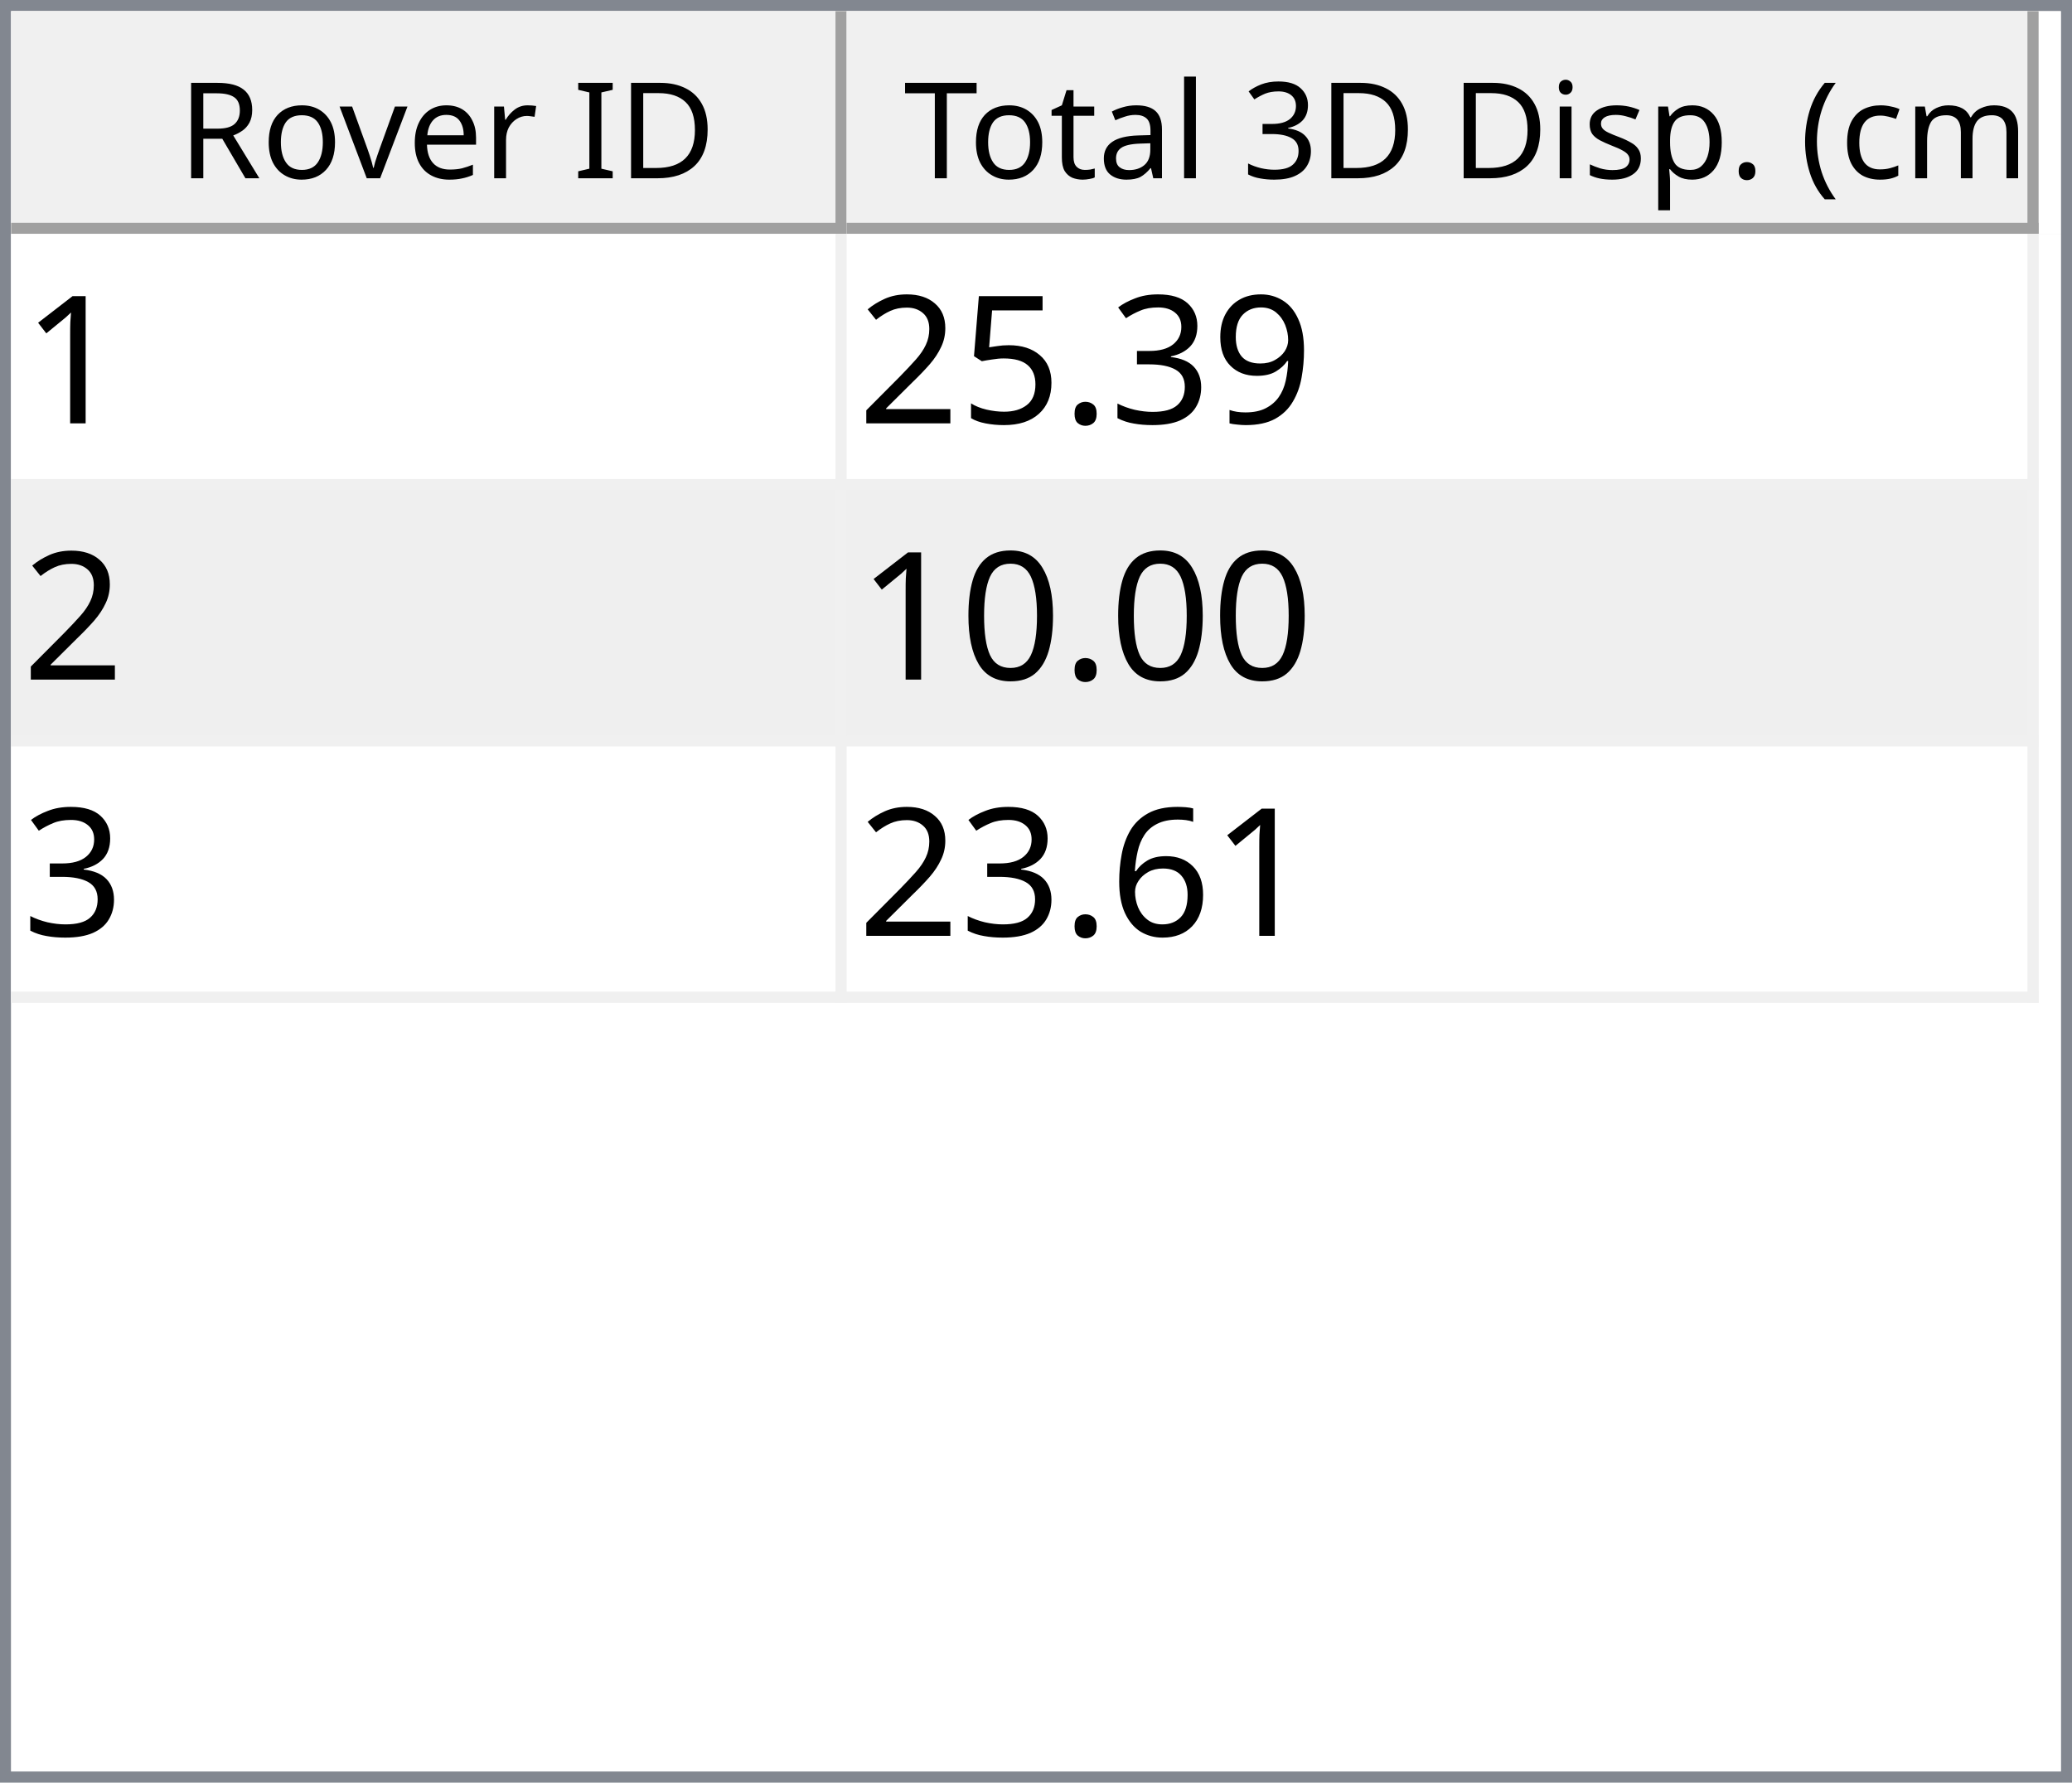
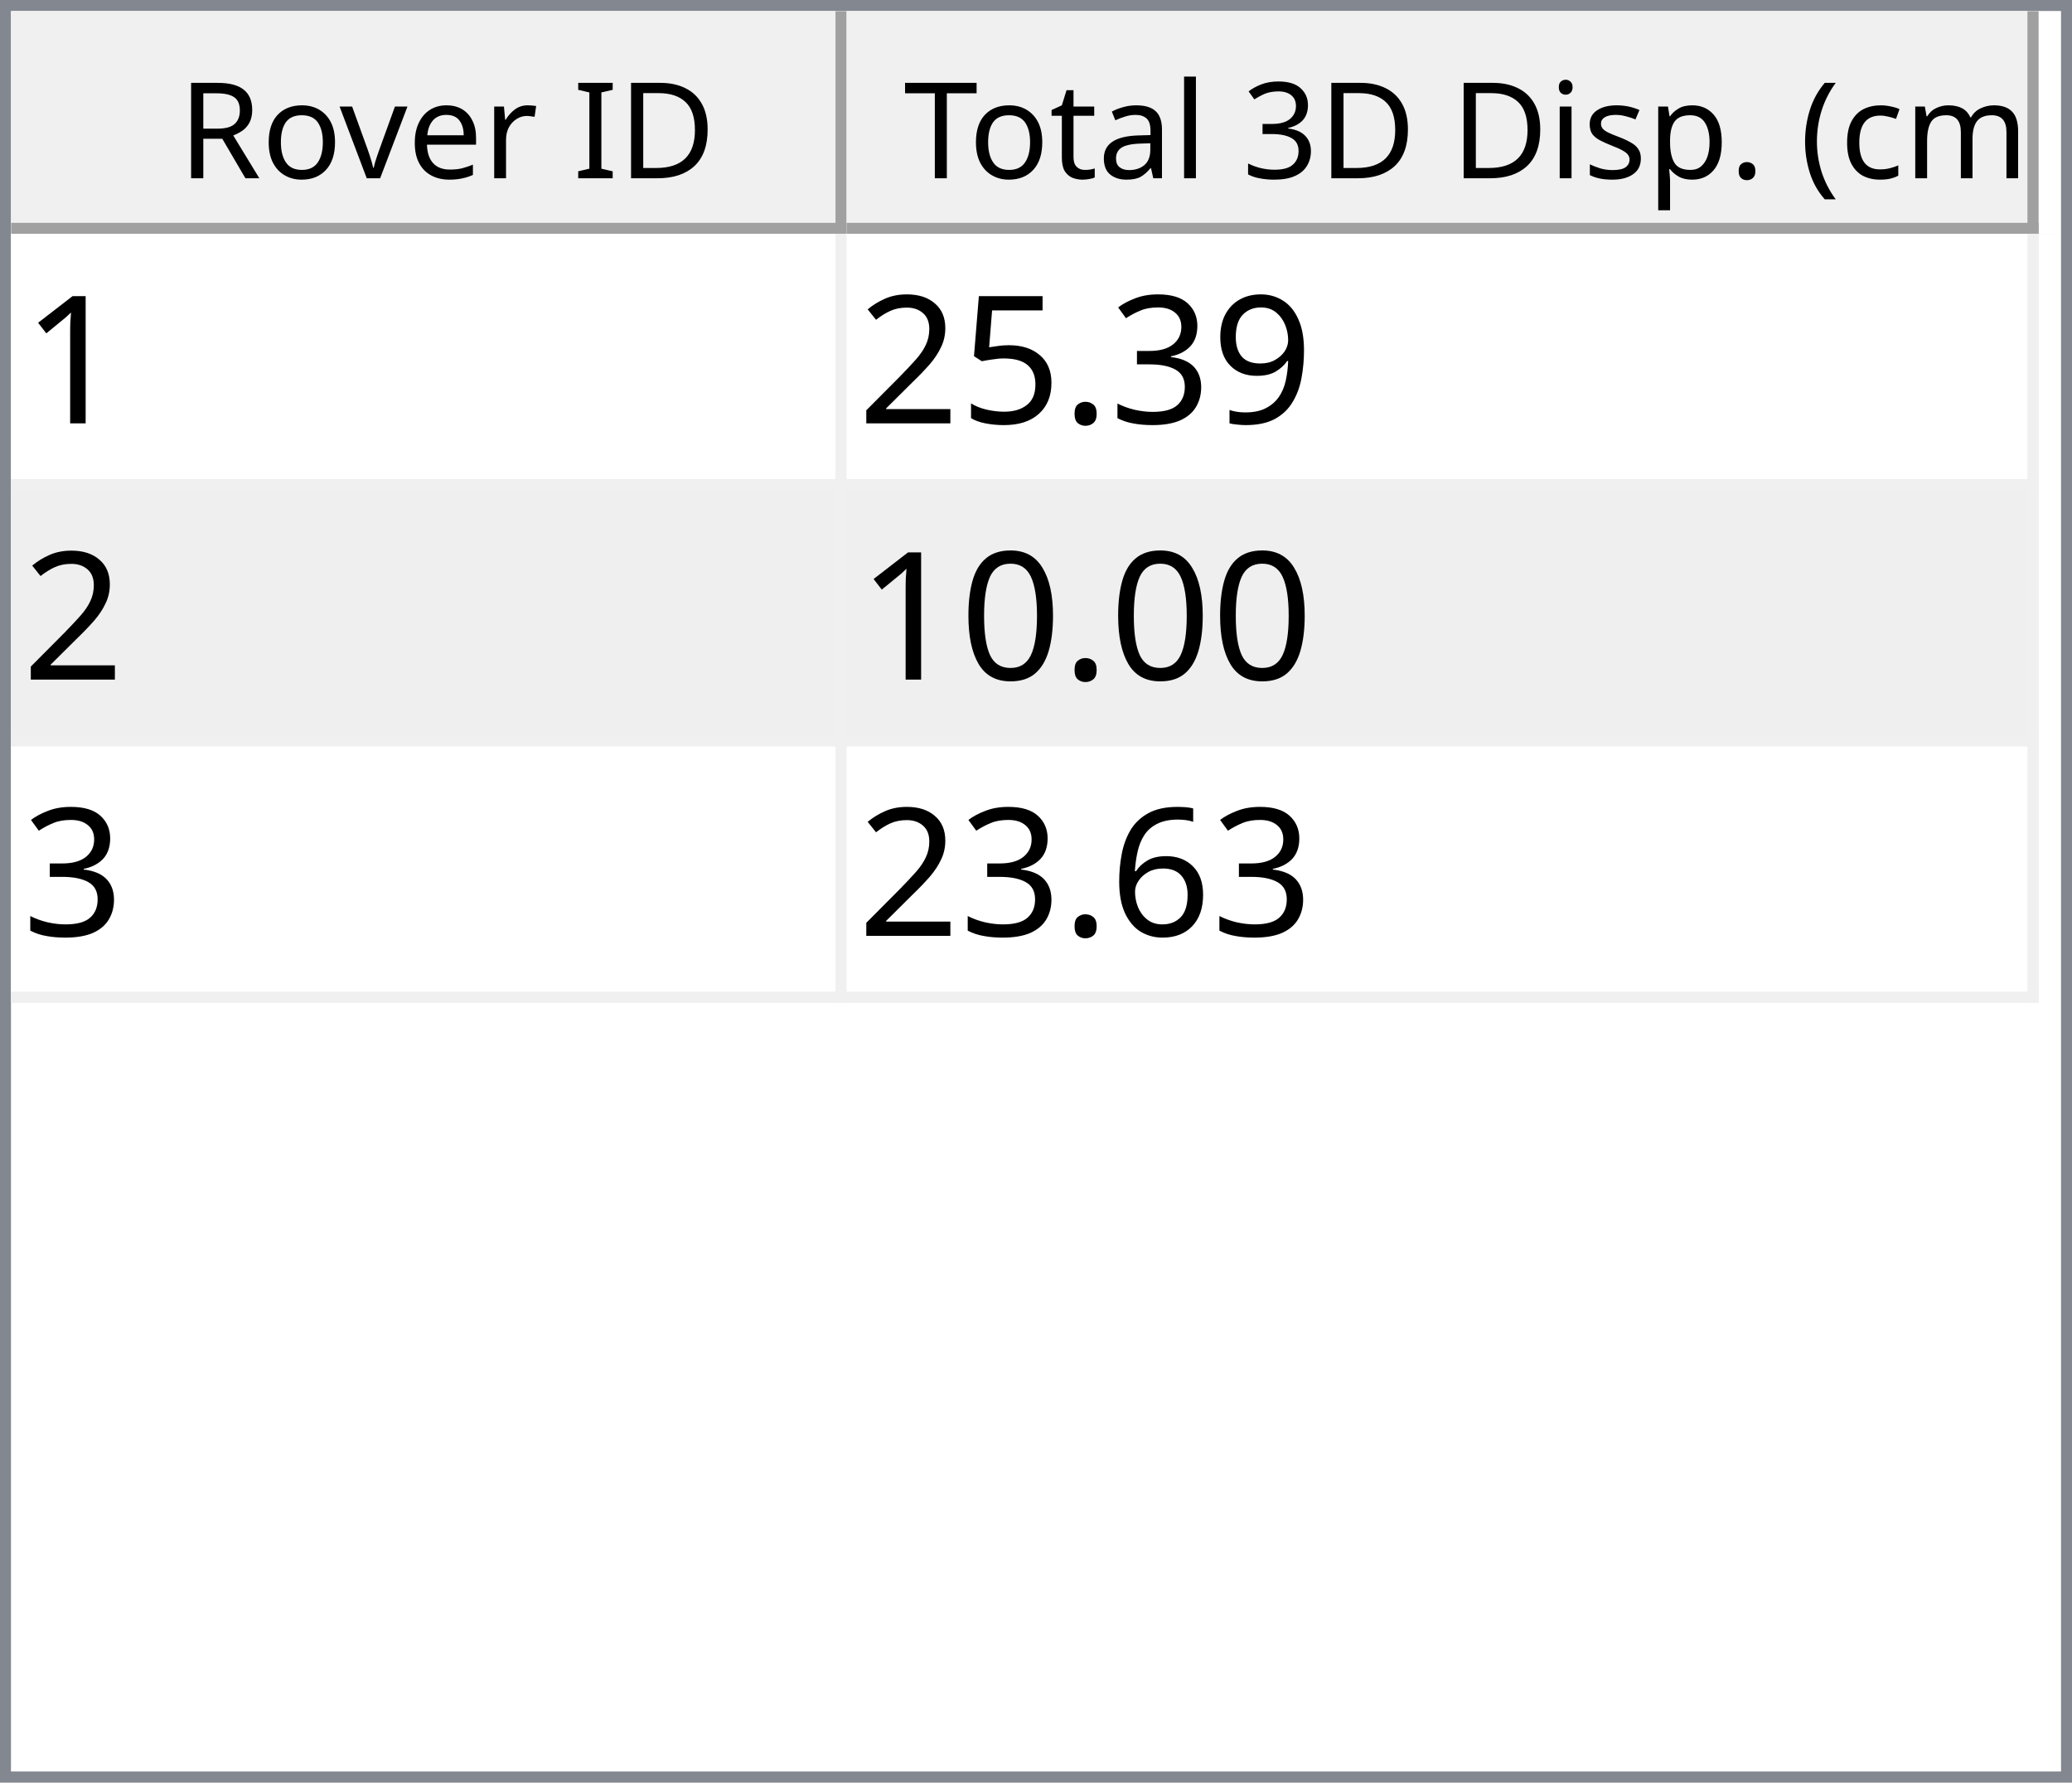
<svg xmlns="http://www.w3.org/2000/svg" style="fill-opacity:1; color-rendering:auto; color-interpolation:auto; text-rendering:auto; stroke:black; stroke-linecap:square; stroke-miterlimit:10; shape-rendering:auto; stroke-opacity:1; fill:black; stroke-dasharray:none; font-weight:normal; stroke-width:1; font-family:'Dialog'; font-style:normal; stroke-linejoin:miter; font-size:12px; stroke-dashoffset:0; image-rendering:auto;" width="186" height="160">
  <defs id="genericDefs" />
  <g>
    <defs id="defs1">
      <clipPath clipPathUnits="userSpaceOnUse" id="clipPath1">
        <path d="M0 0 L186 0 L186 160 L0 160 L0 0 Z" />
      </clipPath>
      <clipPath clipPathUnits="userSpaceOnUse" id="clipPath2">
        <path d="M0 0 L0 160 L186 160 L186 0 Z" />
      </clipPath>
      <clipPath clipPathUnits="userSpaceOnUse" id="clipPath3">
        <path d="M0 0 L0 20 L184 20 L184 0 Z" />
      </clipPath>
      <clipPath clipPathUnits="userSpaceOnUse" id="clipPath4">
        <path d="M0 0 L0 20 L75 20 L75 0 Z" />
      </clipPath>
      <clipPath clipPathUnits="userSpaceOnUse" id="clipPath5">
        <path d="M1 1 L1 19 L74 19 L74 1 Z" />
      </clipPath>
      <clipPath clipPathUnits="userSpaceOnUse" id="clipPath6">
        <path d="M0 0 L0 18 L73 18 L73 0 Z" />
      </clipPath>
      <clipPath clipPathUnits="userSpaceOnUse" id="clipPath7">
        <path d="M-0.5 -0.5 L-0.5 19.5 L74.5 19.5 L74.5 -0.5 Z" />
      </clipPath>
      <clipPath clipPathUnits="userSpaceOnUse" id="clipPath8">
        <path d="M0 0 L0 20 L107 20 L107 0 Z" />
      </clipPath>
      <clipPath clipPathUnits="userSpaceOnUse" id="clipPath9">
        <path d="M1 1 L1 19 L106 19 L106 1 Z" />
      </clipPath>
      <clipPath clipPathUnits="userSpaceOnUse" id="clipPath10">
        <path d="M0 0 L0 18 L105 18 L105 0 Z" />
      </clipPath>
      <clipPath clipPathUnits="userSpaceOnUse" id="clipPath11">
        <path d="M-0.5 -0.5 L-0.5 19.5 L106.5 19.5 L106.5 -0.5 Z" />
      </clipPath>
      <clipPath clipPathUnits="userSpaceOnUse" id="clipPath12">
        <path d="M0 0 L0 138 L184 138 L184 0 Z" />
      </clipPath>
      <clipPath clipPathUnits="userSpaceOnUse" id="clipPath13">
        <path d="M0 0 L0 69 L182 69 L182 0 Z" />
      </clipPath>
      <clipPath clipPathUnits="userSpaceOnUse" id="clipPath14">
        <path d="M-0.5 -0.5 L-0.5 68.5 L181.5 68.5 L181.5 -0.5 Z" />
      </clipPath>
      <clipPath clipPathUnits="userSpaceOnUse" id="clipPath15">
        <path d="M0 0 L0 22 L74 22 L74 0 Z" />
      </clipPath>
      <clipPath clipPathUnits="userSpaceOnUse" id="clipPath16">
        <path d="M0 0 L0 22 L106 22 L106 0 Z" />
      </clipPath>
      <font horiz-adv-x="64.551" id="font1">
        <font-face ascent="107.91" descent="25.098" units-per-em="100" style="font-style:normal; font-family:Segoe UI; font-weight:normal;" />
        <missing-glyph horiz-adv-x="64.551" d="M8.109 0 L8.109 68.266 L56.453 68.266 L56.453 0 L8.109 0 ZM15.328 7.234 L49.219 7.234 L49.219 61.031 L15.328 61.031 L15.328 7.234 Z" />
        <glyph unicode="D" horiz-adv-x="70.117" d="M9.188 0 L9.188 70.016 L28.516 70.016 Q65.531 70.016 65.531 35.891 Q65.531 19.672 55.25 9.836 Q44.969 0 27.734 0 L9.188 0 ZM17.391 62.594 L17.391 7.422 L27.828 7.422 Q41.609 7.422 49.273 14.797 Q56.938 22.172 56.938 35.688 Q56.938 62.594 28.328 62.594 L17.391 62.594 Z" />
        <glyph unicode="I" horiz-adv-x="26.611" d="M17.391 0 L9.188 0 L9.188 70.016 L17.391 70.016 L17.391 0 Z" />
        <glyph unicode=" " horiz-adv-x="27.393" d="" />
        <glyph unicode="r" horiz-adv-x="34.766" d="M34.188 41.891 Q32.078 43.5 28.125 43.5 Q23 43.5 19.555 38.672 Q16.109 33.844 16.109 25.484 L16.109 0 L8.109 0 L8.109 50 L16.109 50 L16.109 39.703 L16.312 39.703 Q18.016 44.969 21.531 47.922 Q25.047 50.875 29.391 50.875 Q32.516 50.875 34.188 50.203 L34.188 41.891 Z" />
        <glyph unicode="e" horiz-adv-x="52.295" d="M48.297 23 L12.984 23 Q13.188 14.656 17.484 10.109 Q21.781 5.562 29.297 5.562 Q37.75 5.562 44.828 11.141 L44.828 3.609 Q38.234 -1.172 27.391 -1.172 Q16.797 -1.172 10.742 5.641 Q4.688 12.453 4.688 24.812 Q4.688 36.469 11.305 43.82 Q17.922 51.172 27.734 51.172 Q37.547 51.172 42.922 44.828 Q48.297 38.484 48.297 27.203 L48.297 23 ZM40.094 29.781 Q40.047 36.719 36.75 40.578 Q33.453 44.438 27.594 44.438 Q21.922 44.438 17.969 40.383 Q14.016 36.328 13.094 29.781 L40.094 29.781 Z" />
        <glyph unicode="v" horiz-adv-x="47.9" d="M47.406 50 L27.484 0 L19.625 0 L0.688 50 L9.469 50 L22.172 13.672 Q23.578 9.672 23.922 6.688 L24.125 6.688 Q24.609 10.453 25.688 13.484 L38.969 50 L47.406 50 Z" />
        <glyph unicode="o" horiz-adv-x="58.594" d="M29 -1.172 Q17.922 -1.172 11.305 5.836 Q4.688 12.844 4.688 24.422 Q4.688 37.016 11.57 44.094 Q18.453 51.172 30.172 51.172 Q41.359 51.172 47.633 44.289 Q53.906 37.406 53.906 25.203 Q53.906 13.234 47.141 6.031 Q40.375 -1.172 29 -1.172 ZM29.594 44.438 Q21.875 44.438 17.383 39.188 Q12.891 33.938 12.891 24.703 Q12.891 15.828 17.43 10.695 Q21.969 5.562 29.594 5.562 Q37.359 5.562 41.531 10.594 Q45.703 15.625 45.703 24.906 Q45.703 34.281 41.531 39.359 Q37.359 44.438 29.594 44.438 Z" />
        <glyph unicode="R" horiz-adv-x="59.814" d="M59.375 0 L49.609 0 L37.891 19.625 Q36.281 22.359 34.766 24.289 Q33.25 26.219 31.664 27.438 Q30.078 28.656 28.25 29.219 Q26.422 29.781 24.125 29.781 L17.391 29.781 L17.391 0 L9.188 0 L9.188 70.016 L30.078 70.016 Q34.672 70.016 38.555 68.867 Q42.438 67.719 45.289 65.375 Q48.141 63.031 49.758 59.547 Q51.375 56.062 51.375 51.375 Q51.375 47.703 50.273 44.656 Q49.172 41.609 47.148 39.211 Q45.125 36.812 42.266 35.133 Q39.406 33.453 35.844 32.516 L35.844 32.328 Q37.594 31.547 38.891 30.547 Q40.188 29.547 41.359 28.18 Q42.531 26.812 43.68 25.078 Q44.828 23.344 46.234 21.047 L59.375 0 ZM17.391 62.594 L17.391 37.203 L28.516 37.203 Q31.594 37.203 34.203 38.133 Q36.812 39.062 38.719 40.797 Q40.625 42.531 41.703 45.047 Q42.781 47.562 42.781 50.688 Q42.781 56.297 39.141 59.445 Q35.5 62.594 28.609 62.594 L17.391 62.594 Z" />
        <glyph unicode=")" horiz-adv-x="30.176" d="M8.297 -15.922 L1.172 -15.922 Q16.406 2.344 16.406 26.812 Q16.406 51.469 1.078 70.016 L8.297 70.016 Q23.531 52.156 23.531 26.703 Q23.531 1.375 8.297 -15.922 Z" />
        <glyph unicode="m" horiz-adv-x="86.133" d="M79.109 0 L71.094 0 L71.094 28.719 Q71.094 37.016 68.531 40.727 Q65.969 44.438 59.906 44.438 Q54.781 44.438 51.195 39.75 Q47.609 35.062 47.609 28.516 L47.609 0 L39.594 0 L39.594 29.688 Q39.594 44.438 28.219 44.438 Q22.953 44.438 19.531 40.016 Q16.109 35.594 16.109 28.516 L16.109 0 L8.109 0 L8.109 50 L16.109 50 L16.109 42.094 L16.312 42.094 Q21.625 51.172 31.844 51.172 Q36.969 51.172 40.773 48.312 Q44.578 45.453 46 40.828 Q51.562 51.172 62.594 51.172 Q79.109 51.172 79.109 30.812 L79.109 0 Z" />
        <glyph unicode="c" horiz-adv-x="46.191" d="M42.188 2.297 Q36.422 -1.172 28.516 -1.172 Q17.828 -1.172 11.258 5.789 Q4.688 12.75 4.688 23.828 Q4.688 36.188 11.766 43.68 Q18.844 51.172 30.672 51.172 Q37.25 51.172 42.281 48.734 L42.281 40.531 Q36.719 44.438 30.375 44.438 Q22.703 44.438 17.797 38.945 Q12.891 33.453 12.891 24.516 Q12.891 15.719 17.508 10.641 Q22.125 5.562 29.891 5.562 Q36.422 5.562 42.188 9.906 L42.188 2.297 Z" />
        <glyph unicode="(" horiz-adv-x="30.176" d="M29.109 -15.922 L21.969 -15.922 Q6.844 1.375 6.844 26.703 Q6.844 52.156 21.969 70.016 L29.203 70.016 Q13.875 51.469 13.875 26.812 Q13.875 2.344 29.109 -15.922 Z" />
        <glyph unicode="." horiz-adv-x="21.68" d="M10.891 -1.078 Q8.641 -1.078 7.055 0.539 Q5.469 2.156 5.469 4.391 Q5.469 6.641 7.055 8.273 Q8.641 9.906 10.891 9.906 Q13.188 9.906 14.797 8.273 Q16.406 6.641 16.406 4.391 Q16.406 2.156 14.797 0.539 Q13.188 -1.078 10.891 -1.078 Z" />
        <glyph unicode="p" horiz-adv-x="58.789" d="M16.312 7.234 L16.109 7.234 L16.109 -23 L8.109 -23 L8.109 50 L16.109 50 L16.109 41.219 L16.312 41.219 Q22.219 51.172 33.594 51.172 Q43.266 51.172 48.688 44.461 Q54.109 37.75 54.109 26.469 Q54.109 13.922 48 6.375 Q41.891 -1.172 31.297 -1.172 Q21.578 -1.172 16.312 7.234 ZM16.109 27.391 L16.109 20.406 Q16.109 14.203 20.141 9.883 Q24.172 5.562 30.375 5.562 Q37.641 5.562 41.773 11.133 Q45.906 16.703 45.906 26.609 Q45.906 34.969 42.047 39.703 Q38.188 44.438 31.594 44.438 Q24.609 44.438 20.359 39.578 Q16.109 34.719 16.109 27.391 Z" />
        <glyph unicode="s" horiz-adv-x="42.432" d="M5.078 1.812 L5.078 10.406 Q11.625 5.562 19.484 5.562 Q30.031 5.562 30.031 12.594 Q30.031 14.594 29.125 15.992 Q28.219 17.391 26.68 18.461 Q25.141 19.531 23.07 20.383 Q21 21.234 18.609 22.172 Q15.281 23.484 12.766 24.828 Q10.25 26.172 8.57 27.859 Q6.891 29.547 6.031 31.695 Q5.172 33.844 5.172 36.719 Q5.172 40.234 6.789 42.945 Q8.406 45.656 11.086 47.484 Q13.766 49.312 17.211 50.242 Q20.656 51.172 24.312 51.172 Q30.812 51.172 35.938 48.922 L35.938 40.828 Q30.422 44.438 23.25 44.438 Q21 44.438 19.195 43.922 Q17.391 43.406 16.094 42.477 Q14.797 41.547 14.086 40.258 Q13.375 38.969 13.375 37.406 Q13.375 35.453 14.086 34.133 Q14.797 32.812 16.164 31.789 Q17.531 30.766 19.484 29.938 Q21.438 29.109 23.922 28.125 Q27.25 26.859 29.883 25.516 Q32.516 24.172 34.375 22.484 Q36.234 20.797 37.234 18.602 Q38.234 16.406 38.234 13.375 Q38.234 9.672 36.602 6.938 Q34.969 4.203 32.234 2.398 Q29.5 0.594 25.93 -0.289 Q22.359 -1.172 18.453 -1.172 Q10.75 -1.172 5.078 1.812 Z" />
        <glyph unicode="i" horiz-adv-x="24.219" d="M12.203 62.703 Q10.062 62.703 8.547 64.164 Q7.031 65.625 7.031 67.875 Q7.031 70.125 8.547 71.609 Q10.062 73.094 12.203 73.094 Q14.406 73.094 15.945 71.609 Q17.484 70.125 17.484 67.875 Q17.484 65.719 15.945 64.211 Q14.406 62.703 12.203 62.703 ZM16.109 0 L8.109 0 L8.109 50 L16.109 50 L16.109 0 Z" />
        <glyph unicode="3" horiz-adv-x="53.906" d="M46.531 19.828 Q46.531 15.094 44.75 11.211 Q42.969 7.328 39.719 4.57 Q36.469 1.812 31.93 0.297 Q27.391 -1.219 21.922 -1.219 Q11.922 -1.219 6 2.594 L6 11.188 Q13.094 5.609 22.219 5.609 Q25.875 5.609 28.828 6.539 Q31.781 7.469 33.906 9.227 Q36.031 10.984 37.18 13.477 Q38.328 15.969 38.328 19.094 Q38.328 32.812 18.797 32.812 L12.984 32.812 L12.984 39.594 L18.5 39.594 Q35.797 39.594 35.797 52.484 Q35.797 64.406 22.609 64.406 Q15.188 64.406 8.688 59.422 L8.688 67.188 Q15.375 71.188 24.609 71.188 Q29 71.188 32.57 69.969 Q36.141 68.75 38.68 66.555 Q41.219 64.359 42.609 61.281 Q44 58.203 44 54.5 Q44 40.672 30.031 36.719 L30.031 36.531 Q33.594 36.141 36.625 34.797 Q39.656 33.453 41.852 31.305 Q44.047 29.156 45.289 26.25 Q46.531 23.344 46.531 19.828 Z" />
        <glyph unicode="l" horiz-adv-x="24.219" d="M16.109 0 L8.109 0 L8.109 74.031 L16.109 74.031 L16.109 0 Z" />
        <glyph unicode="a" horiz-adv-x="50.879" d="M43.891 0 L35.891 0 L35.891 7.812 L35.688 7.812 Q30.469 -1.172 20.312 -1.172 Q12.844 -1.172 8.617 2.781 Q4.391 6.734 4.391 13.281 Q4.391 27.297 20.906 29.594 L35.891 31.688 Q35.891 44.438 25.594 44.438 Q16.547 44.438 9.281 38.281 L9.281 46.484 Q16.656 51.172 26.266 51.172 Q43.891 51.172 43.891 32.516 L43.891 0 ZM35.891 25.297 L23.828 23.641 Q18.266 22.859 15.43 20.875 Q12.594 18.891 12.594 13.875 Q12.594 10.203 15.211 7.883 Q17.828 5.562 22.172 5.562 Q28.125 5.562 32.008 9.742 Q35.891 13.922 35.891 20.312 L35.891 25.297 Z" />
        <glyph unicode="t" horiz-adv-x="33.887" d="M31.297 0.484 Q28.469 -1.078 23.828 -1.078 Q10.688 -1.078 10.688 13.578 L10.688 43.172 L2.094 43.172 L2.094 50 L10.688 50 L10.688 62.203 L18.703 64.797 L18.703 50 L31.297 50 L31.297 43.172 L18.703 43.172 L18.703 14.984 Q18.703 9.969 20.414 7.82 Q22.125 5.672 26.078 5.672 Q29.109 5.672 31.297 7.328 L31.297 0.484 Z" />
        <glyph unicode="T" horiz-adv-x="52.393" d="M50.594 62.594 L30.375 62.594 L30.375 0 L22.172 0 L22.172 62.594 L2 62.594 L2 70.016 L50.594 70.016 L50.594 62.594 Z" />
      </font>
      <font horiz-adv-x="75.0" id="font2">
        <font-face ascent="100.537" descent="21.973" units-per-em="100" style="font-style:normal; font-family:sans-serif; font-weight:normal;" />
        <missing-glyph horiz-adv-x="75.0" d="M12.5 0 L12.5 62.5 L62.5 62.5 L62.5 0 L12.5 0 ZM14.062 1.562 L60.938 1.562 L60.938 60.938 L14.062 60.938 L14.062 1.562 Z" />
        <glyph unicode="1" horiz-adv-x="55.615" d="M37.25 0 L28.469 0 L28.469 56 Q25.297 52.984 20.141 49.953 Q14.984 46.922 10.891 45.406 L10.891 53.906 Q18.266 57.375 23.781 62.305 Q29.297 67.234 31.594 71.875 L37.25 71.875 L37.25 0 Z" />
        <glyph unicode="9" horiz-adv-x="55.615" d="M5.469 16.547 L13.922 17.328 Q14.984 11.375 18.016 8.688 Q21.047 6 25.781 6 Q29.828 6 32.883 7.859 Q35.938 9.719 37.891 12.82 Q39.844 15.922 41.164 21.195 Q42.484 26.469 42.484 31.938 Q42.484 32.516 42.438 33.688 Q39.797 29.5 35.234 26.883 Q30.672 24.266 25.344 24.266 Q16.453 24.266 10.305 30.711 Q4.156 37.156 4.156 47.703 Q4.156 58.594 10.578 65.234 Q17 71.875 26.656 71.875 Q33.641 71.875 39.43 68.117 Q45.219 64.359 48.219 57.398 Q51.219 50.438 51.219 37.25 Q51.219 23.531 48.242 15.406 Q45.266 7.281 39.383 3.031 Q33.5 -1.219 25.594 -1.219 Q17.188 -1.219 11.867 3.445 Q6.547 8.109 5.469 16.547 ZM41.453 48.141 Q41.453 55.719 37.43 60.156 Q33.406 64.594 27.734 64.594 Q21.875 64.594 17.531 59.812 Q13.188 55.031 13.188 47.406 Q13.188 40.578 17.312 36.305 Q21.438 32.031 27.484 32.031 Q33.594 32.031 37.523 36.305 Q41.453 40.578 41.453 48.141 Z" />
        <glyph unicode="3" horiz-adv-x="55.615" d="M4.203 18.891 L12.984 20.062 Q14.5 12.594 18.141 9.297 Q21.781 6 27 6 Q33.203 6 37.477 10.297 Q41.75 14.594 41.75 20.953 Q41.75 27 37.797 30.93 Q33.844 34.859 27.734 34.859 Q25.25 34.859 21.531 33.891 L22.516 41.609 Q23.391 41.5 23.922 41.5 Q29.547 41.5 34.039 44.43 Q38.531 47.359 38.531 53.469 Q38.531 58.297 35.258 61.477 Q31.984 64.656 26.812 64.656 Q21.688 64.656 18.266 61.43 Q14.844 58.203 13.875 51.766 L5.078 53.328 Q6.688 62.156 12.398 67.016 Q18.109 71.875 26.609 71.875 Q32.469 71.875 37.398 69.359 Q42.328 66.844 44.945 62.5 Q47.562 58.156 47.562 53.266 Q47.562 48.641 45.07 44.828 Q42.578 41.016 37.703 38.766 Q44.047 37.312 47.562 32.695 Q51.078 28.078 51.078 21.141 Q51.078 11.766 44.242 5.25 Q37.406 -1.266 26.953 -1.266 Q17.531 -1.266 11.305 4.352 Q5.078 9.969 4.203 18.891 Z" />
        <glyph unicode="." horiz-adv-x="27.783" d="M9.078 0 L9.078 10.016 L19.094 10.016 L19.094 0 L9.078 0 Z" />
        <glyph unicode="5" horiz-adv-x="55.615" d="M4.156 18.75 L13.375 19.531 Q14.406 12.797 18.141 9.398 Q21.875 6 27.156 6 Q33.5 6 37.891 10.789 Q42.281 15.578 42.281 23.484 Q42.281 31 38.062 35.352 Q33.844 39.703 27 39.703 Q22.75 39.703 19.336 37.773 Q15.922 35.844 13.969 32.766 L5.719 33.844 L12.641 70.609 L48.25 70.609 L48.25 62.203 L19.672 62.203 L15.828 42.969 Q22.266 47.469 29.344 47.469 Q38.719 47.469 45.164 40.969 Q51.609 34.469 51.609 24.266 Q51.609 14.547 45.953 7.469 Q39.062 -1.219 27.156 -1.219 Q17.391 -1.219 11.211 4.25 Q5.031 9.719 4.156 18.75 Z" />
        <glyph unicode="2" horiz-adv-x="55.615" d="M50.344 8.453 L50.344 0 L3.031 0 Q2.938 3.172 4.047 6.109 Q5.859 10.938 9.836 15.625 Q13.812 20.312 21.344 26.469 Q33.016 36.031 37.117 41.625 Q41.219 47.219 41.219 52.203 Q41.219 57.422 37.477 61.008 Q33.734 64.594 27.734 64.594 Q21.391 64.594 17.578 60.789 Q13.766 56.984 13.719 50.25 L4.688 51.172 Q5.609 61.281 11.664 66.578 Q17.719 71.875 27.938 71.875 Q38.234 71.875 44.242 66.164 Q50.25 60.453 50.25 52 Q50.25 47.703 48.492 43.555 Q46.734 39.406 42.656 34.812 Q38.578 30.219 29.109 22.219 Q21.188 15.578 18.945 13.211 Q16.703 10.844 15.234 8.453 L50.344 8.453 Z" />
        <glyph unicode="0" horiz-adv-x="55.615" d="M4.156 35.297 Q4.156 48 6.766 55.742 Q9.375 63.484 14.523 67.68 Q19.672 71.875 27.484 71.875 Q33.25 71.875 37.594 69.555 Q41.938 67.234 44.773 62.867 Q47.609 58.5 49.219 52.227 Q50.828 45.953 50.828 35.297 Q50.828 22.703 48.242 14.969 Q45.656 7.234 40.508 3.008 Q35.359 -1.219 27.484 -1.219 Q17.141 -1.219 11.234 6.203 Q4.156 15.141 4.156 35.297 ZM13.188 35.297 Q13.188 17.672 17.312 11.836 Q21.438 6 27.484 6 Q33.547 6 37.672 11.859 Q41.797 17.719 41.797 35.297 Q41.797 52.984 37.672 58.789 Q33.547 64.594 27.391 64.594 Q21.344 64.594 17.719 59.469 Q13.188 52.938 13.188 35.297 Z" />
        <glyph unicode="6" horiz-adv-x="55.615" d="M49.75 54.047 L41.016 53.375 Q39.844 58.547 37.703 60.891 Q34.125 64.656 28.906 64.656 Q24.703 64.656 21.531 62.312 Q17.391 59.281 14.992 53.469 Q12.594 47.656 12.5 36.922 Q15.672 41.75 20.266 44.094 Q24.859 46.438 29.891 46.438 Q38.672 46.438 44.852 39.969 Q51.031 33.5 51.031 23.25 Q51.031 16.5 48.125 10.719 Q45.219 4.938 40.141 1.859 Q35.062 -1.219 28.609 -1.219 Q17.625 -1.219 10.695 6.859 Q3.766 14.938 3.766 33.5 Q3.766 54.25 11.422 63.672 Q18.109 71.875 29.438 71.875 Q37.891 71.875 43.289 67.141 Q48.688 62.406 49.75 54.047 ZM13.875 23.188 Q13.875 18.656 15.797 14.508 Q17.719 10.359 21.188 8.18 Q24.656 6 28.469 6 Q34.031 6 38.039 10.492 Q42.047 14.984 42.047 22.703 Q42.047 30.125 38.086 34.398 Q34.125 38.672 28.125 38.672 Q22.172 38.672 18.023 34.398 Q13.875 30.125 13.875 23.188 Z" />
      </font>
    </defs>
    <g style="fill:white; stroke:white;">
      <rect x="0" y="0" width="186" style="clip-path:url(#clipPath1); stroke:none;" height="160" />
    </g>
    <g style="fill:white; text-rendering:optimizeSpeed; color-rendering:optimizeSpeed; image-rendering:optimizeSpeed; shape-rendering:crispEdges; stroke:white; color-interpolation:sRGB;">
      <rect x="0" width="186" height="160" y="0" style="stroke:none;" />
      <path style="stroke:none;" d="M0 160 L186 160 L186 0 L0 0 Z" />
    </g>
    <g style="fill:rgb(240,240,240); font-family:'Segoe UI'; stroke:rgb(240,240,240);">
      <rect x="0" y="0" width="186" style="clip-path:url(#clipPath2); stroke:none;" height="160" />
    </g>
    <g style="fill:rgb(130,135,144); font-family:'Segoe UI'; stroke:rgb(130,135,144);">
      <path d="M0 0 L186 0 L186 160 L0 160 L0 0 ZM1 1 L185 1 L185 159 L1 159 L1 1 Z" style="fill-rule:evenodd; clip-path:url(#clipPath2); stroke:none;" />
    </g>
    <g style="fill:white; font-family:'Segoe UI'; stroke:white;" transform="translate(1,1)">
      <rect x="0" y="0" width="184" style="clip-path:url(#clipPath3); stroke:none;" height="20" />
    </g>
    <g style="fill:rgb(240,240,240); font-family:'Segoe UI'; stroke:rgb(240,240,240);" transform="translate(1,1)">
      <rect x="0" y="0" width="75" style="clip-path:url(#clipPath4); stroke:none;" height="20" />
    </g>
    <g style="font-family:'Segoe UI';" transform="translate(2,2)">
      <text x="14" xml:space="preserve" y="14" style="clip-path:url(#clipPath6); stroke:none;">Rover ID</text>
    </g>
    <g style="fill:rgb(160,160,160); font-family:'Segoe UI'; stroke:rgb(160,160,160); stroke-linejoin:bevel;" transform="translate(1.5,1.5)">
      <line x1="74" x2="74" y1="0" style="fill:none; clip-path:url(#clipPath7);" y2="19" />
    </g>
    <g style="fill:rgb(160,160,160); font-family:'Segoe UI'; stroke:rgb(160,160,160); stroke-linejoin:bevel;" transform="matrix(1,0,0,1,1,1) translate(0.5,0.5)">
      <line x1="0" x2="74" y1="19" style="fill:none; clip-path:url(#clipPath7);" y2="19" />
    </g>
    <g style="fill:rgb(240,240,240); font-family:'Segoe UI'; stroke:rgb(240,240,240);" transform="translate(76,1)">
      <rect x="0" y="0" width="107" style="clip-path:url(#clipPath8); stroke:none;" height="20" />
    </g>
    <g style="font-family:'Segoe UI';" transform="translate(77,2)">
      <text x="1" xml:space="preserve" y="14" style="clip-path:url(#clipPath10); stroke:none;"> Total 3D Disp. (cm)</text>
    </g>
    <g style="fill:rgb(160,160,160); font-family:'Segoe UI'; stroke:rgb(160,160,160); stroke-linejoin:bevel;" transform="translate(76.5,1.5)">
      <line x1="106" x2="106" y1="0" style="fill:none; clip-path:url(#clipPath11);" y2="19" />
    </g>
    <g style="fill:rgb(160,160,160); font-family:'Segoe UI'; stroke:rgb(160,160,160); stroke-linejoin:bevel;" transform="matrix(1,0,0,1,76,1) translate(0.5,0.5)">
      <line x1="0" x2="106" y1="19" style="fill:none; clip-path:url(#clipPath11);" y2="19" />
    </g>
    <g style="fill:white; font-family:'Segoe UI'; stroke:white;" transform="translate(1,21)">
      <rect x="0" y="0" width="184" style="clip-path:url(#clipPath12); stroke:none;" height="138" />
    </g>
    <g style="fill:rgb(240,240,240); font-size:16px; font-family:sans-serif; stroke:rgb(240,240,240);" transform="translate(1,21)">
      <rect x="0" y="0" width="182" style="clip-path:url(#clipPath13); stroke:none;" height="69" />
      <line transform="translate(0.5,0.5)" x1="0" x2="181" y1="22" style="clip-path:url(#clipPath14); fill:none; stroke-linejoin:bevel;" y2="22" />
    </g>
    <g transform="matrix(1,0,0,1,1,21) translate(0.5,0.5)" style="fill:rgb(240,240,240); font-size:16px; font-family:sans-serif; stroke:rgb(240,240,240); stroke-linejoin:bevel;">
      <line x1="0" x2="181" y1="45" style="fill:none; clip-path:url(#clipPath14);" y2="45" />
    </g>
    <g transform="matrix(1,0,0,1,1,21) translate(0.5,0.5)" style="fill:rgb(240,240,240); font-size:16px; font-family:sans-serif; stroke:rgb(240,240,240); stroke-linejoin:bevel;">
      <line x1="0" x2="181" y1="68" style="fill:none; clip-path:url(#clipPath14);" y2="68" />
    </g>
    <g transform="matrix(1,0,0,1,1,21) translate(0.5,0.5)" style="fill:rgb(240,240,240); font-size:16px; font-family:sans-serif; stroke:rgb(240,240,240); stroke-linejoin:bevel;">
      <line x1="74" x2="74" y1="0" style="fill:none; clip-path:url(#clipPath14);" y2="68" />
    </g>
    <g transform="matrix(1,0,0,1,1,21) translate(0.5,0.5)" style="fill:rgb(240,240,240); font-size:16px; font-family:sans-serif; stroke:rgb(240,240,240); stroke-linejoin:bevel;">
      <line x1="181" x2="181" y1="0" style="fill:none; clip-path:url(#clipPath14);" y2="68" />
    </g>
    <g style="fill:white; font-size:16px; font-family:sans-serif; stroke:white;" transform="matrix(1,0,0,1,1,21)">
      <rect x="0" y="0" width="74" style="clip-path:url(#clipPath15); stroke:none;" height="22" />
      <text x="1" y="17" style="fill:black; clip-path:url(#clipPath15); stroke:none;" xml:space="preserve">1</text>
    </g>
    <g style="fill:white; font-size:16px; font-family:sans-serif; stroke:white;" transform="matrix(1,0,0,1,1,21) translate(75,0)">
      <rect x="0" y="0" width="106" style="clip-path:url(#clipPath16); stroke:none;" height="22" />
      <text x="1" y="17" style="fill:black; clip-path:url(#clipPath16); stroke:none;" xml:space="preserve">25.39</text>
    </g>
    <g style="fill:rgb(239,239,239); font-size:16px; font-family:sans-serif; stroke:rgb(239,239,239);" transform="matrix(1,0,0,1,1,21) translate(0,23)">
      <rect x="0" y="0" width="74" style="clip-path:url(#clipPath15); stroke:none;" height="22" />
      <text x="1" y="17" style="fill:black; clip-path:url(#clipPath15); stroke:none;" xml:space="preserve">2</text>
    </g>
    <g style="fill:rgb(239,239,239); font-size:16px; font-family:sans-serif; stroke:rgb(239,239,239);" transform="matrix(1,0,0,1,1,21) translate(75,23)">
      <rect x="0" y="0" width="106" style="clip-path:url(#clipPath16); stroke:none;" height="22" />
      <text x="1" y="17" style="fill:black; clip-path:url(#clipPath16); stroke:none;" xml:space="preserve">10.00</text>
    </g>
    <g style="fill:white; font-size:16px; font-family:sans-serif; stroke:white;" transform="matrix(1,0,0,1,1,21) translate(0,46)">
      <rect x="0" y="0" width="74" style="clip-path:url(#clipPath15); stroke:none;" height="22" />
      <text x="1" y="17" style="fill:black; clip-path:url(#clipPath15); stroke:none;" xml:space="preserve">3</text>
    </g>
    <g style="fill:white; font-size:16px; font-family:sans-serif; stroke:white;" transform="matrix(1,0,0,1,1,21) translate(75,46)">
      <rect x="0" y="0" width="106" style="clip-path:url(#clipPath16); stroke:none;" height="22" />
-       <text x="1" y="17" style="fill:black; clip-path:url(#clipPath16); stroke:none;" xml:space="preserve">23.61</text>
+       <text x="1" y="17" style="fill:black; clip-path:url(#clipPath16); stroke:none;" xml:space="preserve">23.63</text>
    </g>
  </g>
</svg>
